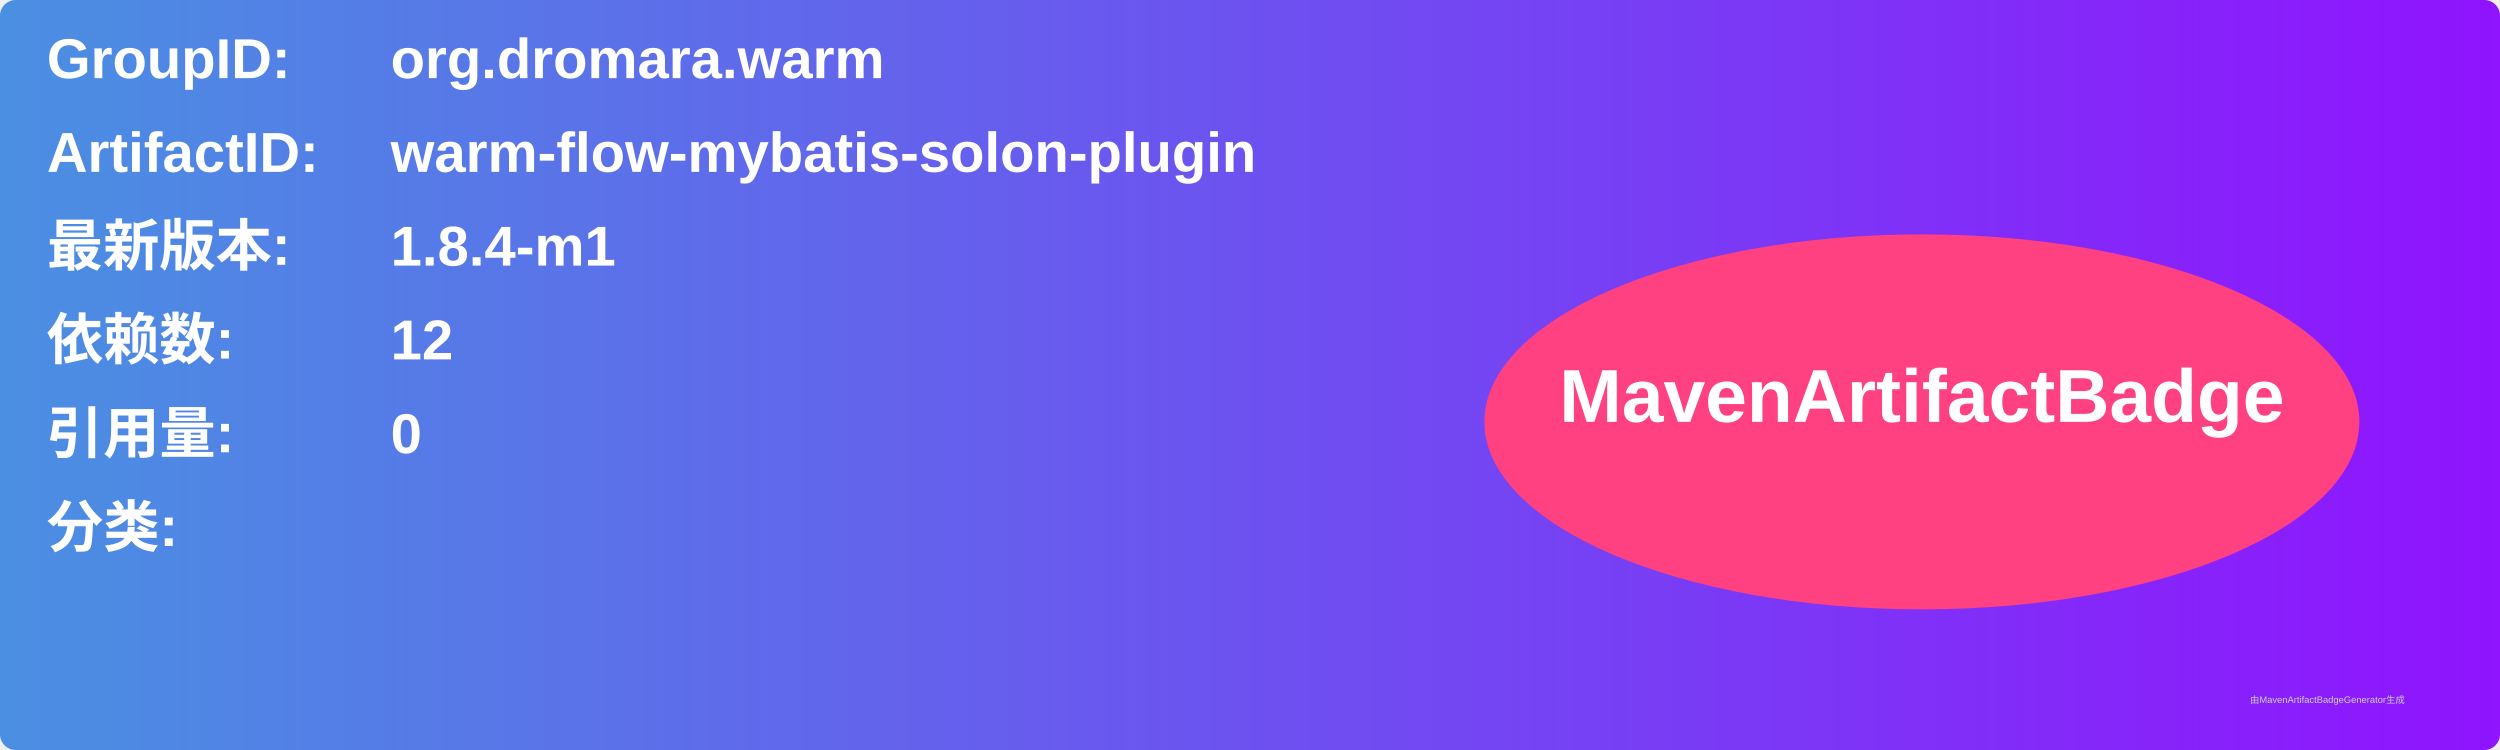
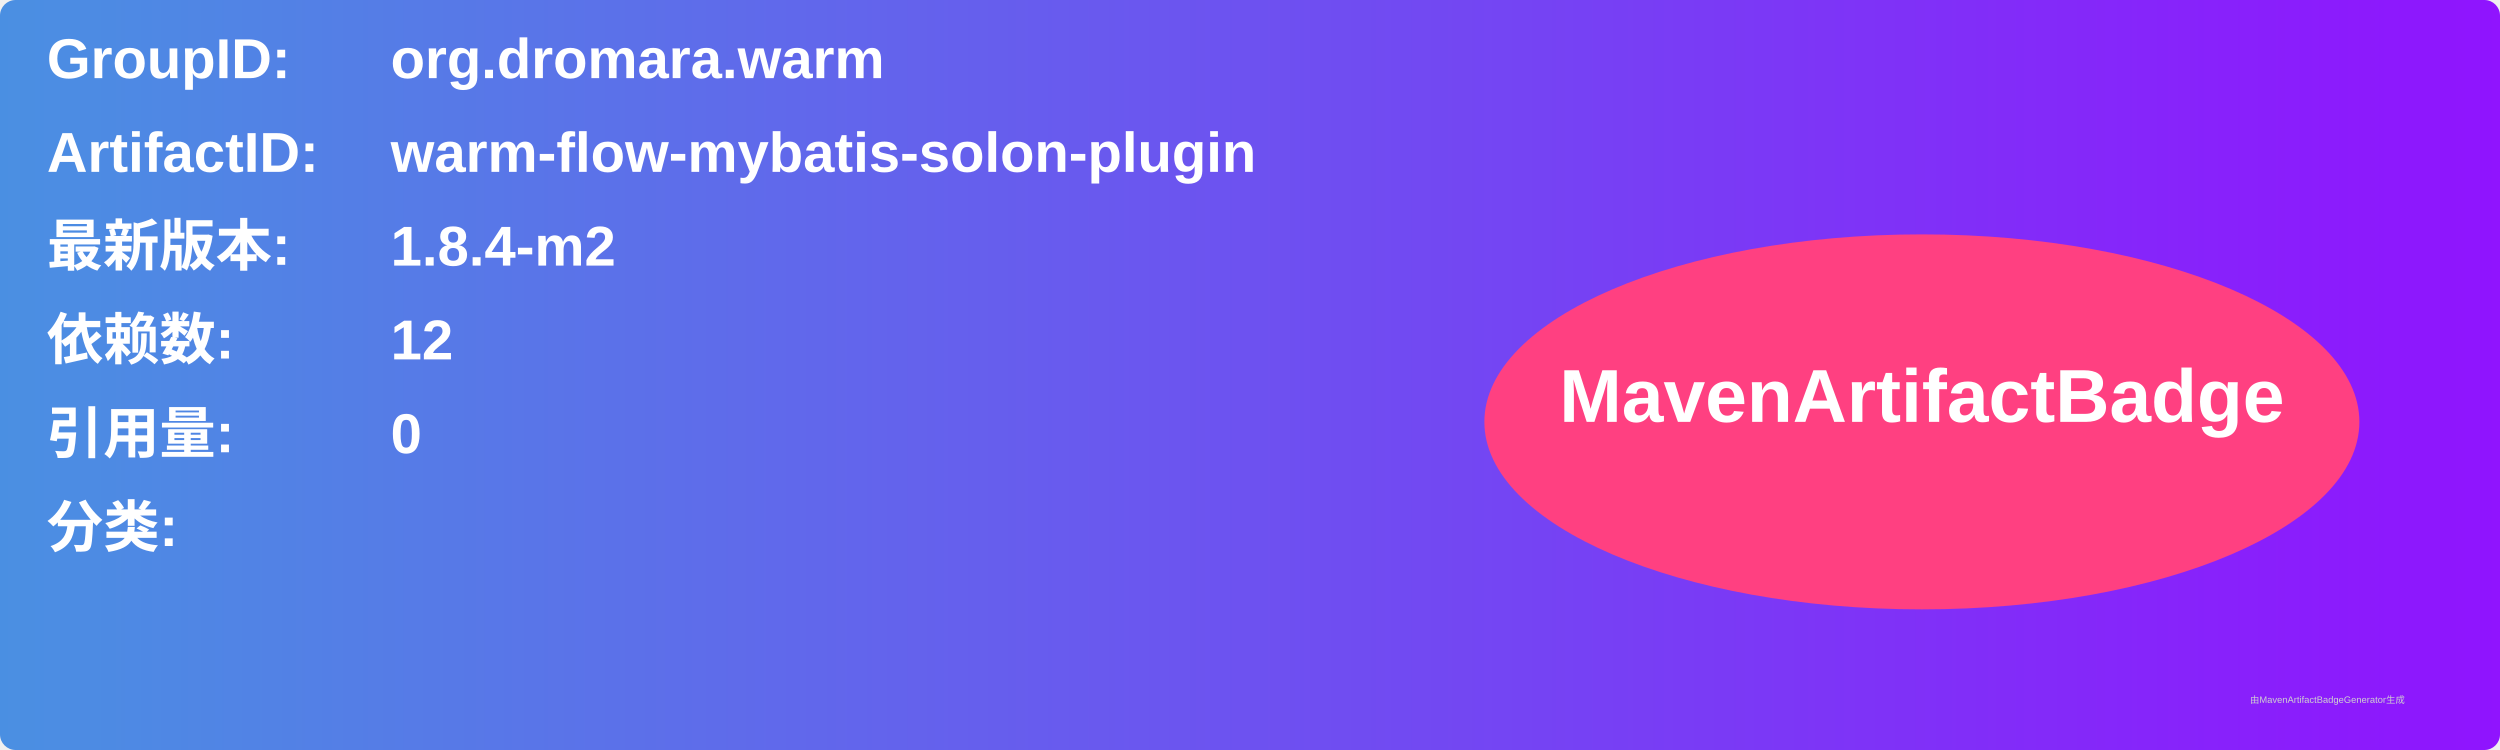
<svg xmlns="http://www.w3.org/2000/svg" width="800" height="240" viewBox="0 0 800 240">
  <linearGradient id="grad" x1="0%" y1="0%" x2="100%" y2="0%">
    <stop offset="0%" stop-color="#4a90e2" />
    <stop offset="100%" stop-color="#9013fe" />
  </linearGradient>
  <rect width="100%" height="100%" rx="5" ry="5" fill="url(#grad)" />
  <g transform="translate(15, 15)">
    <text x="0" y="10" font-family="Arial" font-size="18" fill="white" font-weight="bold" width="260">GroupID:</text>
    <text x="110" y="10" font-family="Arial" font-size="18" fill="white" font-weight="bold" width="460">org.dromara.warm</text>
    <text x="0" y="40" font-family="Arial" font-size="18" fill="white" font-weight="bold" width="260">ArtifactID:</text>
    <text x="110" y="40" font-family="Arial" font-size="18" fill="white" font-weight="bold" width="460">warm-flow-mybatis-solon-plugin</text>
    <text x="0" y="70" font-family="Arial" font-size="18" fill="white" font-weight="bold">最新版本:</text>
    <text x="110" y="70" font-family="Arial" font-size="18" fill="white" font-weight="bold">
-       <tspan font-weight="bold">1.8.4-m1</tspan>
+       <tspan font-weight="bold">1.8.4-m2</tspan>
    </text>
    <text x="0" y="100" font-family="Arial" font-size="18" fill="white" font-weight="bold">依赖数: </text>
    <text x="110" y="100" font-family="Arial" font-size="18" fill="white">
      <tspan font-weight="bold">12</tspan>
    </text>
    <text x="0" y="130" font-family="Arial" font-size="18" fill="white" font-weight="bold">引用量: </text>
    <text x="110" y="130" font-family="Arial" font-size="18" fill="white">
      <tspan font-weight="bold">0</tspan>
    </text>
    <text x="0" y="160" font-family="Arial" font-size="18" fill="white" font-weight="bold">分类:</text>
    <text x="10" y="190" font-family="Arial" font-size="10" fill="white">
      <tspan font-weight="bold" />
    </text>
    <ellipse cx="600" cy="120" rx="140" ry="60" fill="#ff4081" />
    <text x="600" y="120" text-anchor="middle" font-family="Arial" font-size="24" fill="white" font-weight="bold">MavenArtifactBadge</text>
  </g>
  <text x="720" y="225" font-family="Arial" font-size="3" fill="#d0d0d0">由MavenArtifactBadgeGenerator生成</text>
</svg>
